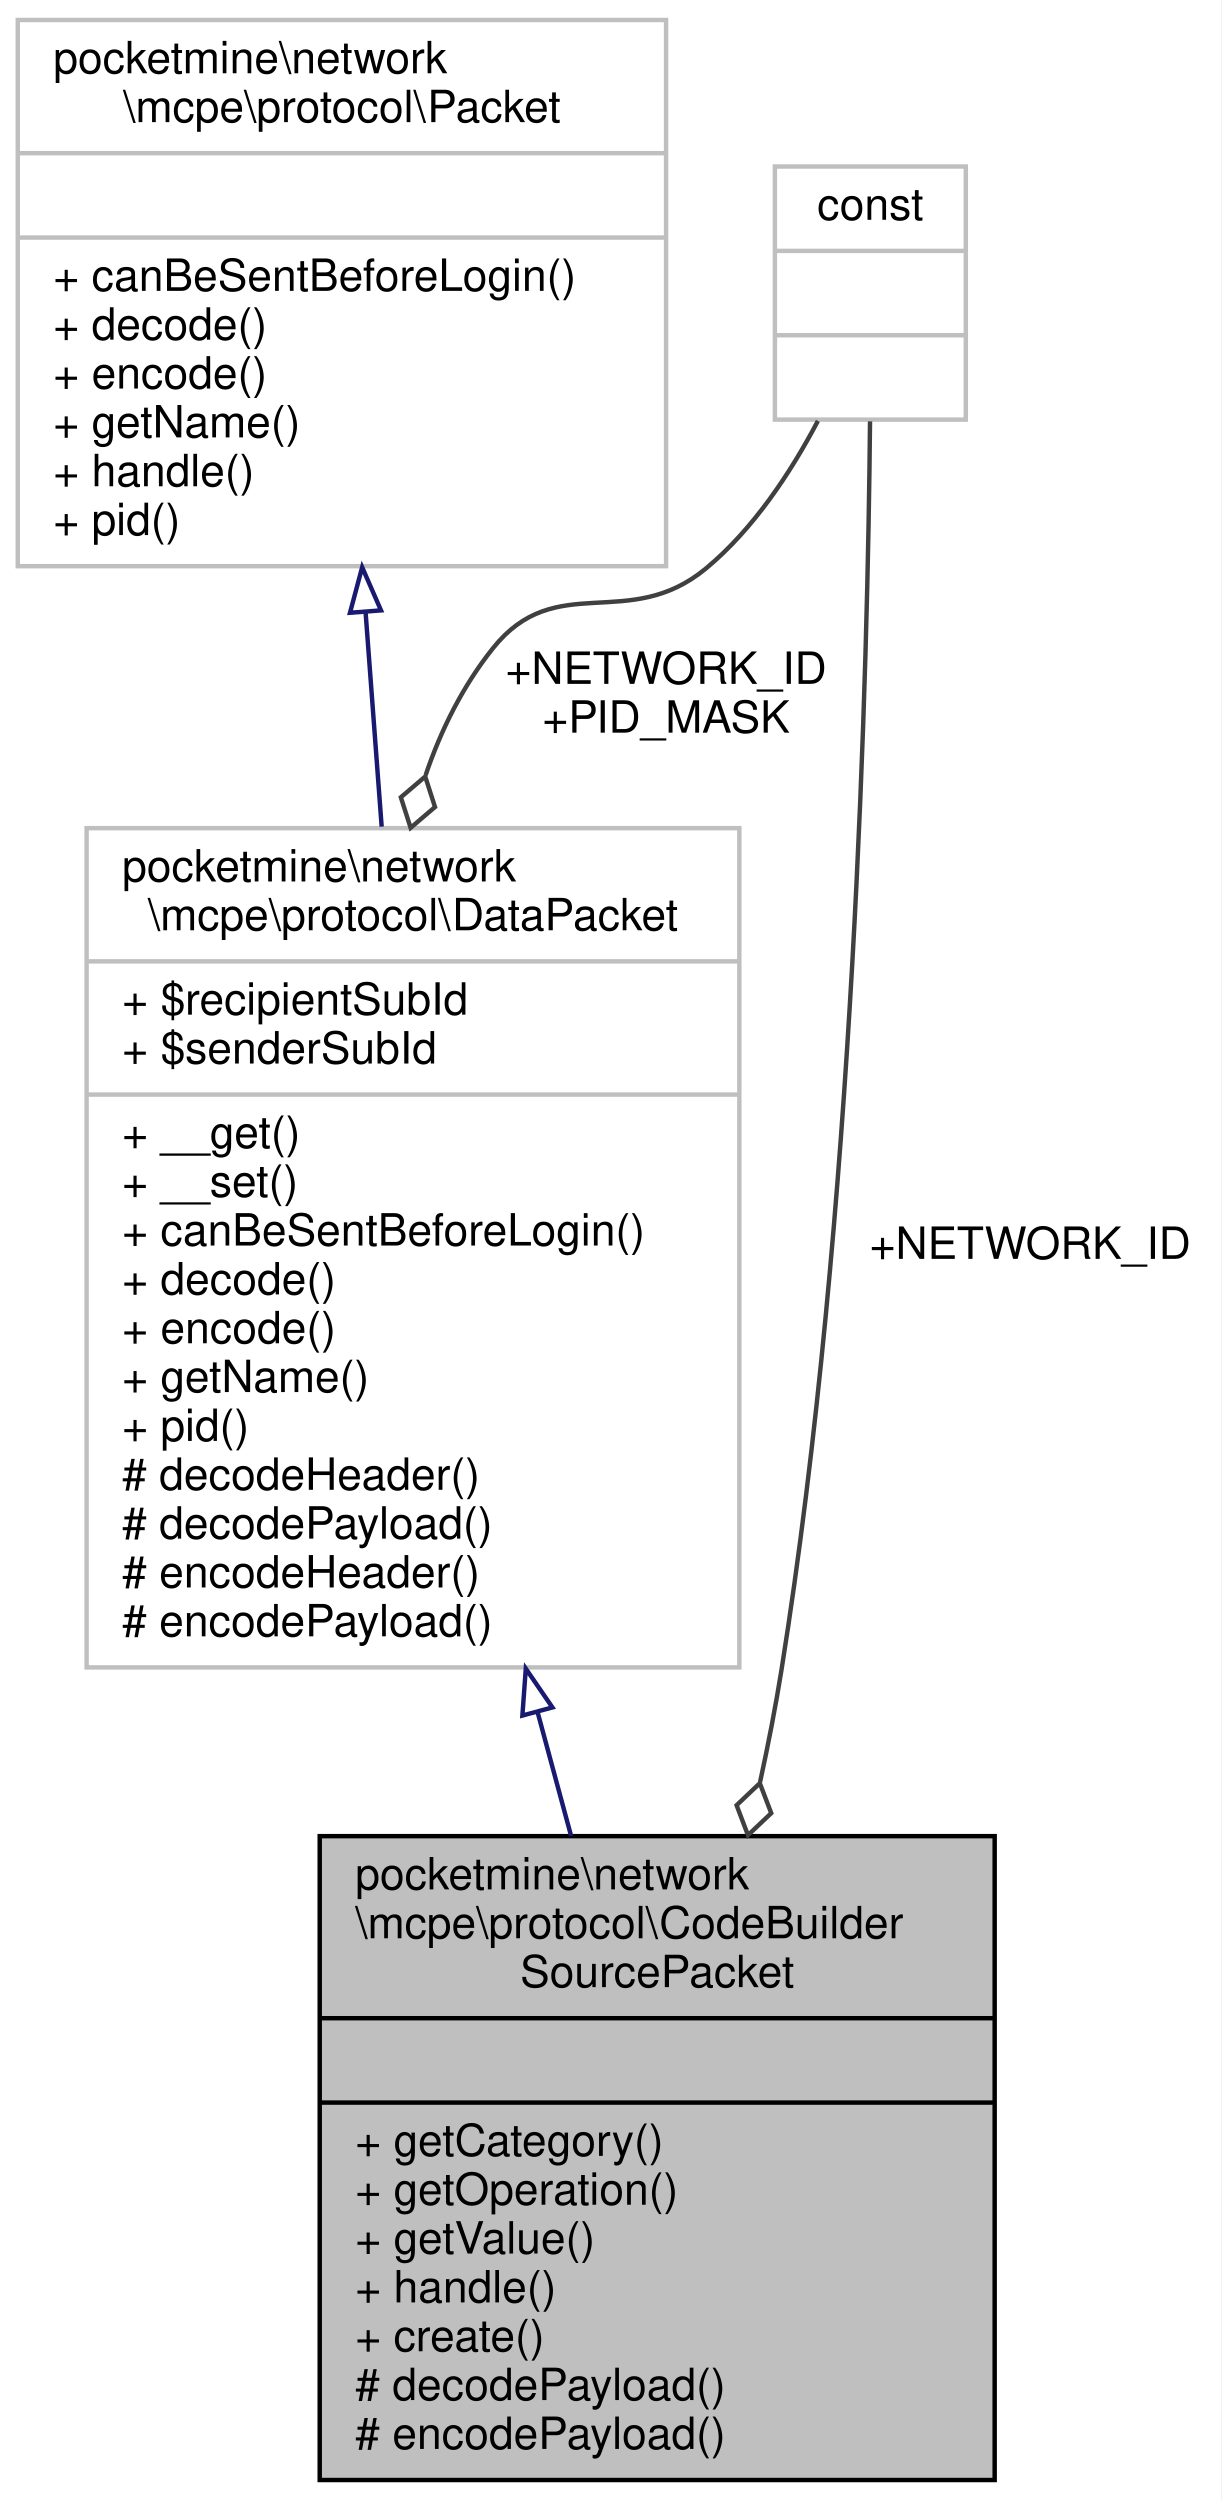
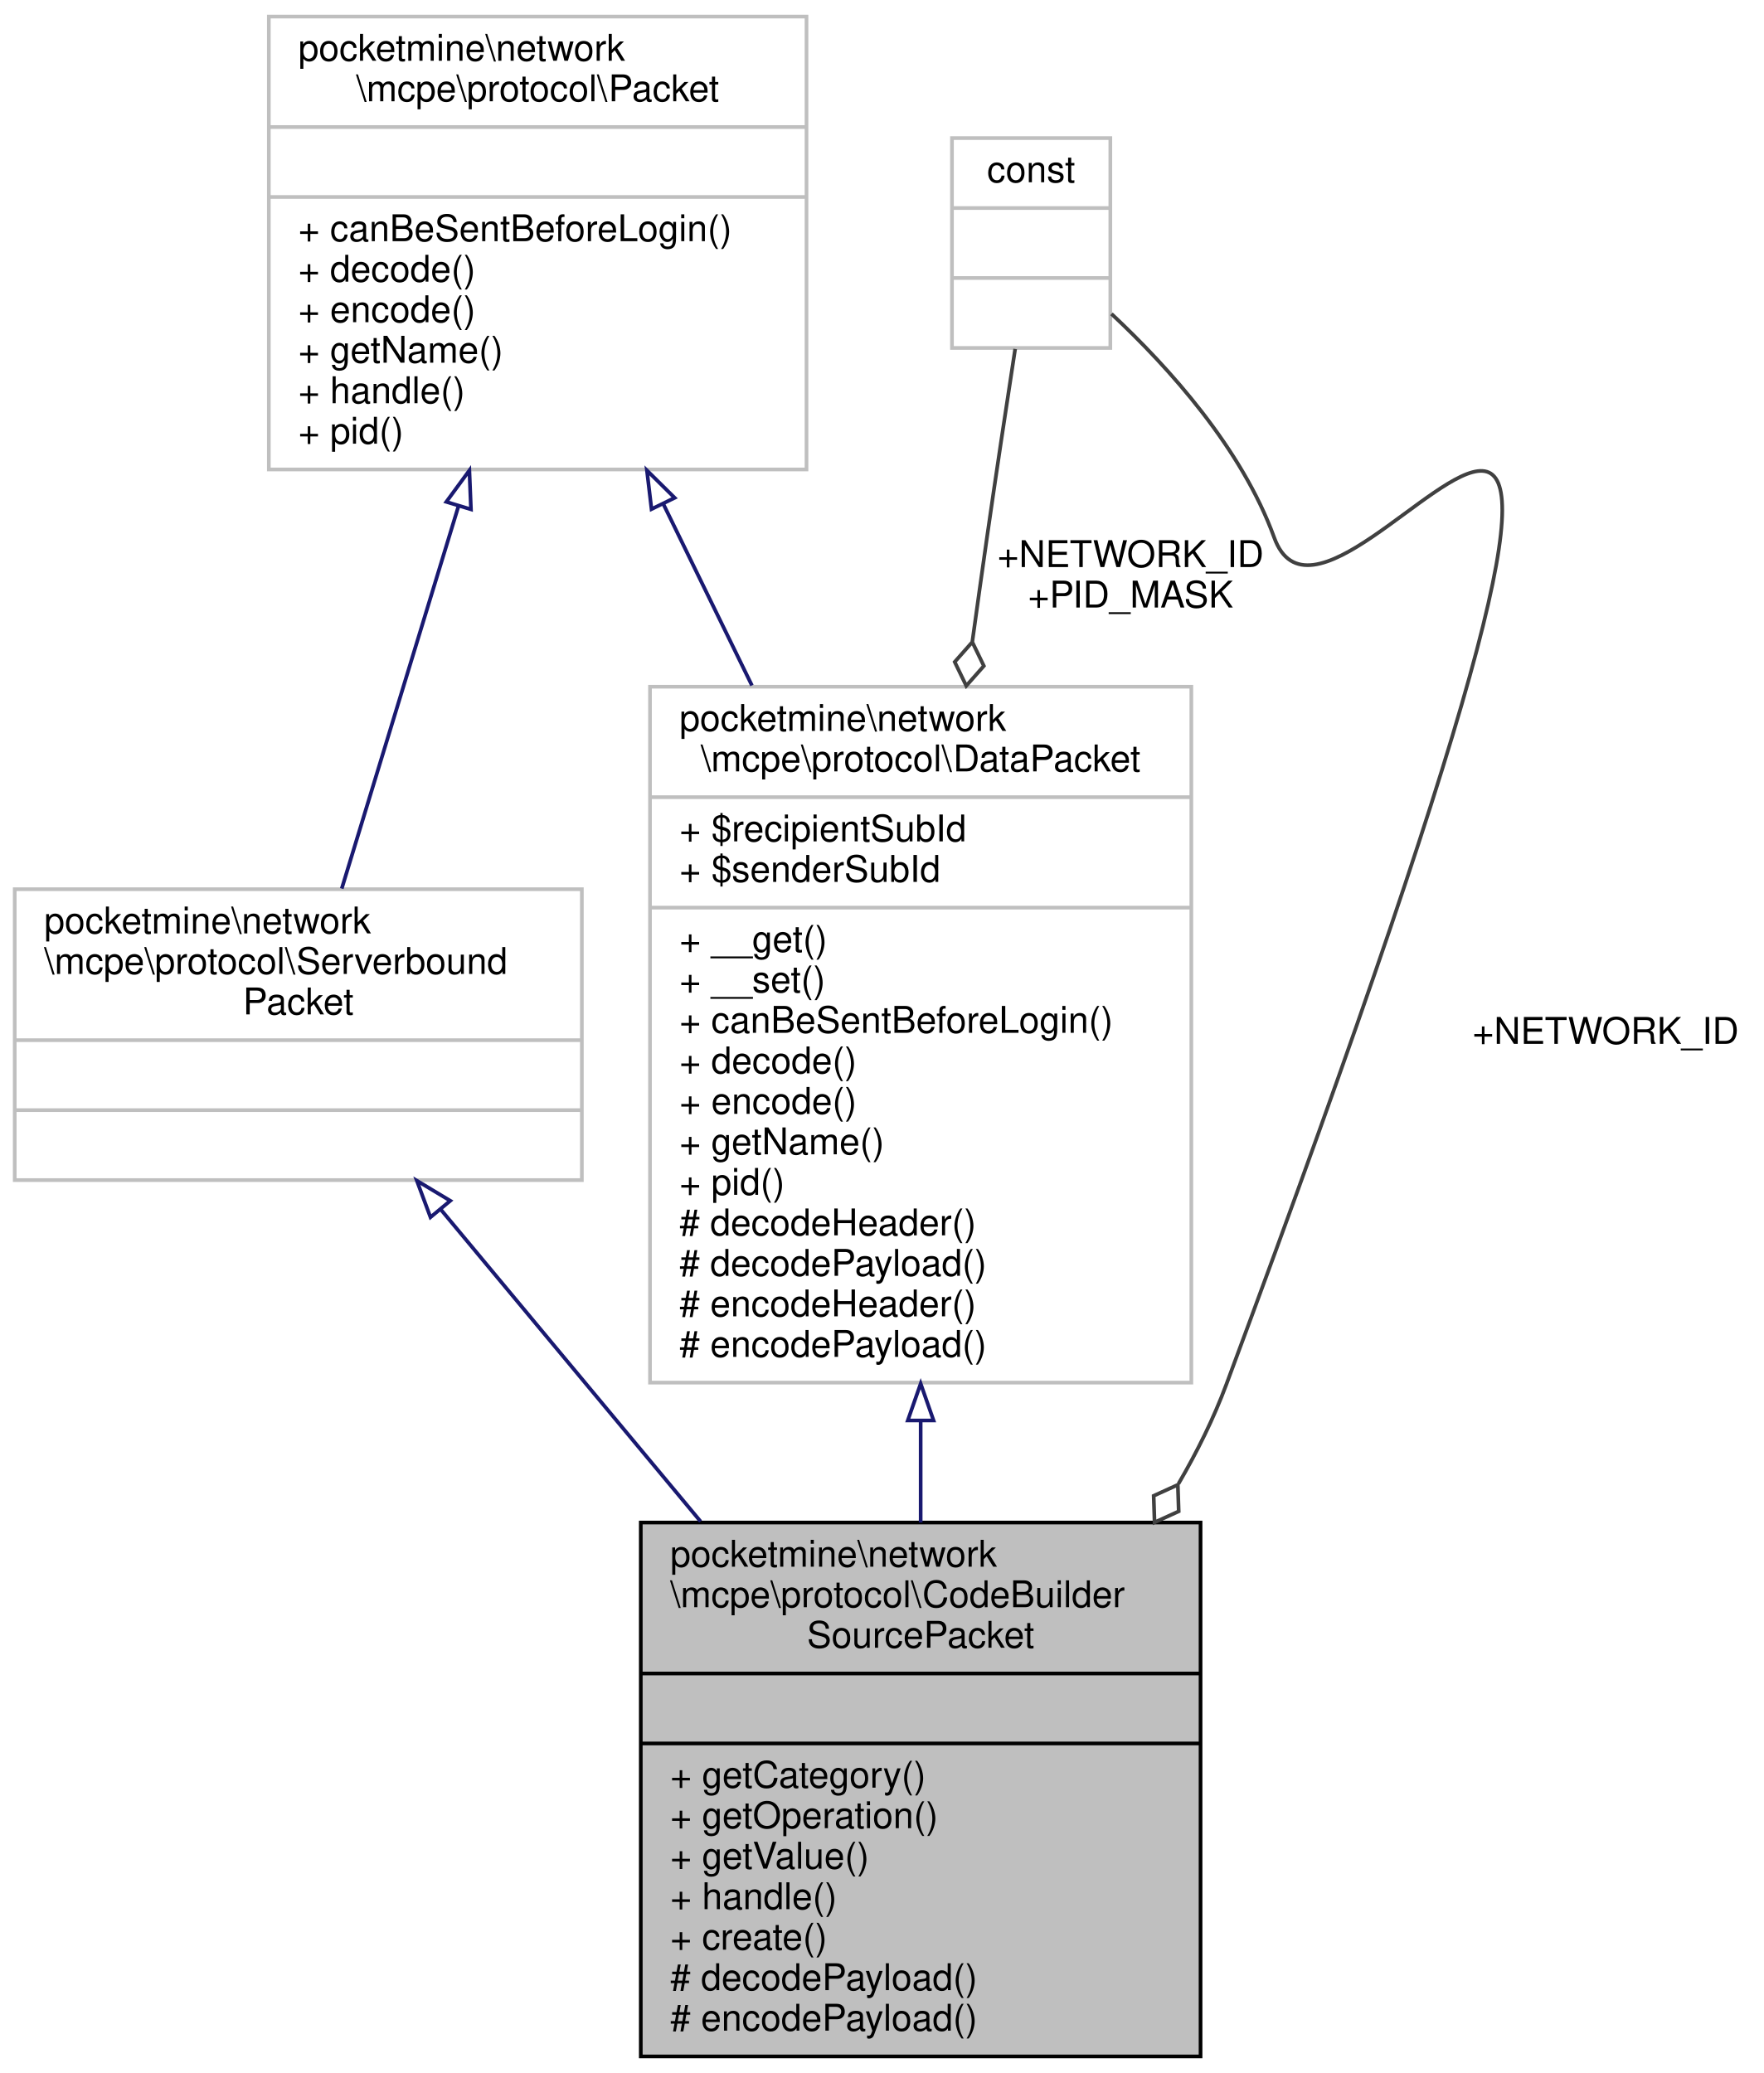
- <svg xmlns="http://www.w3.org/2000/svg" xmlns:xlink="http://www.w3.org/1999/xlink" width="275pt" height="563pt" viewBox="0.00 0.00 275.00 563.00">
+ <svg xmlns="http://www.w3.org/2000/svg" xmlns:xlink="http://www.w3.org/1999/xlink" width="479pt" height="563pt" viewBox="0.00 0.00 479.00 563.00">
  <g id="graph0" class="graph" transform="scale(1 1) rotate(0) translate(4 559)">
-     <polygon fill="white" stroke="transparent" points="-4,4 -4,-559 271,-559 271,4 -4,4" />
+     <polygon fill="white" stroke="transparent" points="-4,4 -4,-559 475,-559 475,4 -4,4" />
    <g id="node1" class="node">
      <g id="a_node1">
        <a xlink:title=" ">
-           <polygon fill="#bfbfbf" stroke="black" points="68,-0.5 68,-145.5 220,-145.5 220,-0.5 68,-0.5" />
-           <text text-anchor="start" x="76" y="-133.5" font-family="Helvetica,sans-Serif" font-size="10.00">pocketmine\network</text>
-           <text text-anchor="start" x="76" y="-122.5" font-family="Helvetica,sans-Serif" font-size="10.00">\mcpe\protocol\CodeBuilder</text>
-           <text text-anchor="middle" x="144" y="-111.5" font-family="Helvetica,sans-Serif" font-size="10.00">SourcePacket</text>
-           <polyline fill="none" stroke="black" points="68,-104.5 220,-104.5 " />
-           <text text-anchor="middle" x="144" y="-92.5" font-family="Helvetica,sans-Serif" font-size="10.00"> </text>
-           <polyline fill="none" stroke="black" points="68,-85.5 220,-85.5 " />
-           <text text-anchor="start" x="76" y="-73.5" font-family="Helvetica,sans-Serif" font-size="10.00">+ getCategory()</text>
-           <text text-anchor="start" x="76" y="-62.5" font-family="Helvetica,sans-Serif" font-size="10.00">+ getOperation()</text>
-           <text text-anchor="start" x="76" y="-51.5" font-family="Helvetica,sans-Serif" font-size="10.00">+ getValue()</text>
-           <text text-anchor="start" x="76" y="-40.5" font-family="Helvetica,sans-Serif" font-size="10.00">+ handle()</text>
-           <text text-anchor="start" x="76" y="-29.5" font-family="Helvetica,sans-Serif" font-size="10.00">+ create()</text>
-           <text text-anchor="start" x="76" y="-18.5" font-family="Helvetica,sans-Serif" font-size="10.00"># decodePayload()</text>
-           <text text-anchor="start" x="76" y="-7.5" font-family="Helvetica,sans-Serif" font-size="10.00"># encodePayload()</text>
+           <polygon fill="#bfbfbf" stroke="black" points="170,-0.5 170,-145.5 322,-145.5 322,-0.5 170,-0.5" />
+           <text text-anchor="start" x="178" y="-133.5" font-family="Helvetica,sans-Serif" font-size="10.00">pocketmine\network</text>
+           <text text-anchor="start" x="178" y="-122.5" font-family="Helvetica,sans-Serif" font-size="10.00">\mcpe\protocol\CodeBuilder</text>
+           <text text-anchor="middle" x="246" y="-111.5" font-family="Helvetica,sans-Serif" font-size="10.00">SourcePacket</text>
+           <polyline fill="none" stroke="black" points="170,-104.5 322,-104.5 " />
+           <text text-anchor="middle" x="246" y="-92.5" font-family="Helvetica,sans-Serif" font-size="10.00"> </text>
+           <polyline fill="none" stroke="black" points="170,-85.5 322,-85.5 " />
+           <text text-anchor="start" x="178" y="-73.5" font-family="Helvetica,sans-Serif" font-size="10.00">+ getCategory()</text>
+           <text text-anchor="start" x="178" y="-62.5" font-family="Helvetica,sans-Serif" font-size="10.00">+ getOperation()</text>
+           <text text-anchor="start" x="178" y="-51.5" font-family="Helvetica,sans-Serif" font-size="10.00">+ getValue()</text>
+           <text text-anchor="start" x="178" y="-40.5" font-family="Helvetica,sans-Serif" font-size="10.00">+ handle()</text>
+           <text text-anchor="start" x="178" y="-29.5" font-family="Helvetica,sans-Serif" font-size="10.00">+ create()</text>
+           <text text-anchor="start" x="178" y="-18.5" font-family="Helvetica,sans-Serif" font-size="10.00"># decodePayload()</text>
+           <text text-anchor="start" x="178" y="-7.5" font-family="Helvetica,sans-Serif" font-size="10.00"># encodePayload()</text>
        </a>
      </g>
    </g>
    <g id="node2" class="node">
      <g id="a_node2">
        <a xlink:href="../../d1/ddb/classpocketmine_1_1network_1_1mcpe_1_1protocol_1_1_data_packet.html" target="_top" xlink:title=" ">
-           <polygon fill="white" stroke="#bfbfbf" points="15.5,-183.5 15.5,-372.5 162.5,-372.5 162.5,-183.5 15.5,-183.5" />
-           <text text-anchor="start" x="23.5" y="-360.5" font-family="Helvetica,sans-Serif" font-size="10.00">pocketmine\network</text>
-           <text text-anchor="middle" x="89" y="-349.5" font-family="Helvetica,sans-Serif" font-size="10.00">\mcpe\protocol\DataPacket</text>
-           <polyline fill="none" stroke="#bfbfbf" points="15.5,-342.5 162.5,-342.5 " />
-           <text text-anchor="start" x="23.5" y="-330.5" font-family="Helvetica,sans-Serif" font-size="10.00">+ $recipientSubId</text>
-           <text text-anchor="start" x="23.5" y="-319.5" font-family="Helvetica,sans-Serif" font-size="10.00">+ $senderSubId</text>
-           <polyline fill="none" stroke="#bfbfbf" points="15.5,-312.5 162.5,-312.5 " />
-           <text text-anchor="start" x="23.5" y="-300.5" font-family="Helvetica,sans-Serif" font-size="10.00">+ __get()</text>
-           <text text-anchor="start" x="23.5" y="-289.5" font-family="Helvetica,sans-Serif" font-size="10.00">+ __set()</text>
-           <text text-anchor="start" x="23.5" y="-278.5" font-family="Helvetica,sans-Serif" font-size="10.00">+ canBeSentBeforeLogin()</text>
-           <text text-anchor="start" x="23.5" y="-267.5" font-family="Helvetica,sans-Serif" font-size="10.00">+ decode()</text>
-           <text text-anchor="start" x="23.5" y="-256.5" font-family="Helvetica,sans-Serif" font-size="10.00">+ encode()</text>
-           <text text-anchor="start" x="23.5" y="-245.5" font-family="Helvetica,sans-Serif" font-size="10.00">+ getName()</text>
-           <text text-anchor="start" x="23.5" y="-234.5" font-family="Helvetica,sans-Serif" font-size="10.00">+ pid()</text>
-           <text text-anchor="start" x="23.5" y="-223.5" font-family="Helvetica,sans-Serif" font-size="10.00"># decodeHeader()</text>
-           <text text-anchor="start" x="23.5" y="-212.5" font-family="Helvetica,sans-Serif" font-size="10.00"># decodePayload()</text>
-           <text text-anchor="start" x="23.5" y="-201.5" font-family="Helvetica,sans-Serif" font-size="10.00"># encodeHeader()</text>
-           <text text-anchor="start" x="23.5" y="-190.5" font-family="Helvetica,sans-Serif" font-size="10.00"># encodePayload()</text>
+           <polygon fill="white" stroke="#bfbfbf" points="172.5,-183.5 172.5,-372.5 319.5,-372.5 319.5,-183.5 172.5,-183.5" />
+           <text text-anchor="start" x="180.5" y="-360.5" font-family="Helvetica,sans-Serif" font-size="10.00">pocketmine\network</text>
+           <text text-anchor="middle" x="246" y="-349.5" font-family="Helvetica,sans-Serif" font-size="10.00">\mcpe\protocol\DataPacket</text>
+           <polyline fill="none" stroke="#bfbfbf" points="172.5,-342.5 319.5,-342.5 " />
+           <text text-anchor="start" x="180.5" y="-330.5" font-family="Helvetica,sans-Serif" font-size="10.00">+ $recipientSubId</text>
+           <text text-anchor="start" x="180.5" y="-319.5" font-family="Helvetica,sans-Serif" font-size="10.00">+ $senderSubId</text>
+           <polyline fill="none" stroke="#bfbfbf" points="172.5,-312.5 319.5,-312.5 " />
+           <text text-anchor="start" x="180.5" y="-300.5" font-family="Helvetica,sans-Serif" font-size="10.00">+ __get()</text>
+           <text text-anchor="start" x="180.5" y="-289.5" font-family="Helvetica,sans-Serif" font-size="10.00">+ __set()</text>
+           <text text-anchor="start" x="180.5" y="-278.5" font-family="Helvetica,sans-Serif" font-size="10.00">+ canBeSentBeforeLogin()</text>
+           <text text-anchor="start" x="180.5" y="-267.5" font-family="Helvetica,sans-Serif" font-size="10.00">+ decode()</text>
+           <text text-anchor="start" x="180.5" y="-256.5" font-family="Helvetica,sans-Serif" font-size="10.00">+ encode()</text>
+           <text text-anchor="start" x="180.5" y="-245.5" font-family="Helvetica,sans-Serif" font-size="10.00">+ getName()</text>
+           <text text-anchor="start" x="180.5" y="-234.5" font-family="Helvetica,sans-Serif" font-size="10.00">+ pid()</text>
+           <text text-anchor="start" x="180.5" y="-223.5" font-family="Helvetica,sans-Serif" font-size="10.00"># decodeHeader()</text>
+           <text text-anchor="start" x="180.5" y="-212.5" font-family="Helvetica,sans-Serif" font-size="10.00"># decodePayload()</text>
+           <text text-anchor="start" x="180.5" y="-201.5" font-family="Helvetica,sans-Serif" font-size="10.00"># encodeHeader()</text>
+           <text text-anchor="start" x="180.5" y="-190.5" font-family="Helvetica,sans-Serif" font-size="10.00"># encodePayload()</text>
        </a>
      </g>
    </g>
    <g id="edge1" class="edge">
-       <path fill="none" stroke="midnightblue" d="M117.07,-173.4C119.62,-163.97 122.17,-154.57 124.62,-145.51" />
-       <polygon fill="none" stroke="midnightblue" points="113.64,-172.66 114.41,-183.22 120.4,-174.49 113.64,-172.66" />
+       <path fill="none" stroke="midnightblue" d="M246,-173.11C246,-163.78 246,-154.47 246,-145.51" />
+       <polygon fill="none" stroke="midnightblue" points="242.5,-173.22 246,-183.22 249.5,-173.22 242.5,-173.22" />
    </g>
    <g id="node3" class="node">
      <g id="a_node3">
        <a xlink:href="../../d4/d5d/interfacepocketmine_1_1network_1_1mcpe_1_1protocol_1_1_packet.html" target="_top" xlink:title=" ">
-           <polygon fill="white" stroke="#bfbfbf" points="0,-431.5 0,-554.5 146,-554.5 146,-431.5 0,-431.5" />
-           <text text-anchor="start" x="8" y="-542.5" font-family="Helvetica,sans-Serif" font-size="10.00">pocketmine\network</text>
-           <text text-anchor="middle" x="73" y="-531.5" font-family="Helvetica,sans-Serif" font-size="10.00">\mcpe\protocol\Packet</text>
-           <polyline fill="none" stroke="#bfbfbf" points="0,-524.5 146,-524.5 " />
-           <text text-anchor="middle" x="73" y="-512.5" font-family="Helvetica,sans-Serif" font-size="10.00"> </text>
-           <polyline fill="none" stroke="#bfbfbf" points="0,-505.5 146,-505.5 " />
-           <text text-anchor="start" x="8" y="-493.5" font-family="Helvetica,sans-Serif" font-size="10.00">+ canBeSentBeforeLogin()</text>
-           <text text-anchor="start" x="8" y="-482.5" font-family="Helvetica,sans-Serif" font-size="10.00">+ decode()</text>
-           <text text-anchor="start" x="8" y="-471.5" font-family="Helvetica,sans-Serif" font-size="10.00">+ encode()</text>
-           <text text-anchor="start" x="8" y="-460.5" font-family="Helvetica,sans-Serif" font-size="10.00">+ getName()</text>
-           <text text-anchor="start" x="8" y="-449.5" font-family="Helvetica,sans-Serif" font-size="10.00">+ handle()</text>
-           <text text-anchor="start" x="8" y="-438.5" font-family="Helvetica,sans-Serif" font-size="10.00">+ pid()</text>
+           <polygon fill="white" stroke="#bfbfbf" points="69,-431.5 69,-554.5 215,-554.5 215,-431.5 69,-431.5" />
+           <text text-anchor="start" x="77" y="-542.5" font-family="Helvetica,sans-Serif" font-size="10.00">pocketmine\network</text>
+           <text text-anchor="middle" x="142" y="-531.5" font-family="Helvetica,sans-Serif" font-size="10.00">\mcpe\protocol\Packet</text>
+           <polyline fill="none" stroke="#bfbfbf" points="69,-524.5 215,-524.5 " />
+           <text text-anchor="middle" x="142" y="-512.5" font-family="Helvetica,sans-Serif" font-size="10.00"> </text>
+           <polyline fill="none" stroke="#bfbfbf" points="69,-505.5 215,-505.5 " />
+           <text text-anchor="start" x="77" y="-493.5" font-family="Helvetica,sans-Serif" font-size="10.00">+ canBeSentBeforeLogin()</text>
+           <text text-anchor="start" x="77" y="-482.5" font-family="Helvetica,sans-Serif" font-size="10.00">+ decode()</text>
+           <text text-anchor="start" x="77" y="-471.5" font-family="Helvetica,sans-Serif" font-size="10.00">+ encode()</text>
+           <text text-anchor="start" x="77" y="-460.5" font-family="Helvetica,sans-Serif" font-size="10.00">+ getName()</text>
+           <text text-anchor="start" x="77" y="-449.5" font-family="Helvetica,sans-Serif" font-size="10.00">+ handle()</text>
+           <text text-anchor="start" x="77" y="-438.5" font-family="Helvetica,sans-Serif" font-size="10.00">+ pid()</text>
        </a>
      </g>
    </g>
    <g id="edge2" class="edge">
-       <path fill="none" stroke="midnightblue" d="M78.32,-421.24C79.48,-405.74 80.73,-389.09 81.95,-372.84" />
-       <polygon fill="none" stroke="midnightblue" points="74.82,-421.01 77.56,-431.25 81.8,-421.54 74.82,-421.01" />
+       <path fill="none" stroke="midnightblue" d="M176.12,-422.13C183.81,-406.37 192.1,-389.4 200.18,-372.84" />
+       <polygon fill="none" stroke="midnightblue" points="172.91,-420.73 171.66,-431.25 179.2,-423.8 172.91,-420.73" />
+     </g>
+     <g id="node5" class="node">
+       <g id="a_node5">
+         <a xlink:href="../../dd/de6/interfacepocketmine_1_1network_1_1mcpe_1_1protocol_1_1_serverbound_packet.html" target="_top" xlink:title=" ">
+           <polygon fill="white" stroke="#bfbfbf" points="0,-238.5 0,-317.5 154,-317.5 154,-238.5 0,-238.5" />
+           <text text-anchor="start" x="8" y="-305.5" font-family="Helvetica,sans-Serif" font-size="10.00">pocketmine\network</text>
+           <text text-anchor="start" x="8" y="-294.5" font-family="Helvetica,sans-Serif" font-size="10.00">\mcpe\protocol\Serverbound</text>
+           <text text-anchor="middle" x="77" y="-283.5" font-family="Helvetica,sans-Serif" font-size="10.00">Packet</text>
+           <polyline fill="none" stroke="#bfbfbf" points="0,-276.5 154,-276.5 " />
+           <text text-anchor="middle" x="77" y="-264.5" font-family="Helvetica,sans-Serif" font-size="10.00"> </text>
+           <polyline fill="none" stroke="#bfbfbf" points="0,-257.5 154,-257.5 " />
+           <text text-anchor="middle" x="77" y="-245.5" font-family="Helvetica,sans-Serif" font-size="10.00"> </text>
+         </a>
+       </g>
+     </g>
+     <g id="edge5" class="edge">
+       <path fill="none" stroke="midnightblue" d="M120.53,-421.65C109.97,-387.03 97.64,-346.62 88.8,-317.67" />
+       <polygon fill="none" stroke="midnightblue" points="117.19,-422.7 123.46,-431.25 123.89,-420.66 117.19,-422.7" />
    </g>
    <g id="node4" class="node">
      <g id="a_node4">
        <a xlink:title=" ">
-           <polygon fill="white" stroke="#bfbfbf" points="170.5,-464.5 170.5,-521.5 213.5,-521.5 213.5,-464.5 170.5,-464.5" />
-           <text text-anchor="middle" x="192" y="-509.5" font-family="Helvetica,sans-Serif" font-size="10.00">const</text>
-           <polyline fill="none" stroke="#bfbfbf" points="170.5,-502.5 213.5,-502.5 " />
-           <text text-anchor="middle" x="192" y="-490.5" font-family="Helvetica,sans-Serif" font-size="10.00"> </text>
-           <polyline fill="none" stroke="#bfbfbf" points="170.5,-483.5 213.5,-483.5 " />
-           <text text-anchor="middle" x="192" y="-471.5" font-family="Helvetica,sans-Serif" font-size="10.00"> </text>
+           <polygon fill="white" stroke="#bfbfbf" points="254.5,-464.5 254.5,-521.5 297.5,-521.5 297.5,-464.5 254.5,-464.5" />
+           <text text-anchor="middle" x="276" y="-509.5" font-family="Helvetica,sans-Serif" font-size="10.00">const</text>
+           <polyline fill="none" stroke="#bfbfbf" points="254.5,-502.5 297.5,-502.5 " />
+           <text text-anchor="middle" x="276" y="-490.5" font-family="Helvetica,sans-Serif" font-size="10.00"> </text>
+           <polyline fill="none" stroke="#bfbfbf" points="254.5,-483.5 297.5,-483.5 " />
+           <text text-anchor="middle" x="276" y="-471.5" font-family="Helvetica,sans-Serif" font-size="10.00"> </text>
        </a>
      </g>
    </g>
-     <g id="edge4" class="edge">
-       <path fill="none" stroke="#404040" d="M191.93,-464.11C191.42,-409.7 188.37,-285.73 172,-183 170.68,-174.74 169.02,-166.19 167.17,-157.68" />
-       <polygon fill="none" stroke="#404040" points="167.11,-157.42 161.88,-152.46 164.44,-145.72 169.68,-150.68 167.11,-157.42" />
-       <text text-anchor="middle" x="228" y="-275.5" font-family="Helvetica,sans-Serif" font-size="10.00"> +NETWORK_ID</text>
+     <g id="edge6" class="edge">
+       <path fill="none" stroke="#404040" d="M297.81,-473.76C313.44,-459.16 333.22,-437.19 342,-413 359.78,-363.99 479.48,-586.93 329,-183 325.58,-173.81 321.1,-164.75 316,-156.02" />
+       <polygon fill="none" stroke="#404040" points="315.83,-155.75 309.27,-152.76 309.51,-145.55 316.07,-148.54 315.83,-155.75" />
+       <text text-anchor="middle" x="432" y="-275.5" font-family="Helvetica,sans-Serif" font-size="10.00"> +NETWORK_ID</text>
    </g>
    <g id="edge3" class="edge">
-       <path fill="none" stroke="#404040" d="M180.19,-464.21C174.1,-452.64 165.68,-439.85 155,-431 137.46,-416.46 121.2,-430.82 107,-413 100.25,-404.53 95.35,-394.76 91.85,-384.44" />
-       <polygon fill="none" stroke="#404040" points="91.76,-384.12 86.27,-379.45 88.47,-372.58 93.96,-377.26 91.76,-384.12" />
-       <text text-anchor="middle" x="146" y="-405" font-family="Helvetica,sans-Serif" font-size="10.00"> +NETWORK_ID</text>
-       <text text-anchor="middle" x="146" y="-394" font-family="Helvetica,sans-Serif" font-size="10.00">+PID_MASK</text>
+       <path fill="none" stroke="#404040" d="M271.66,-464.23C269.33,-449.1 266.44,-430.03 264,-413 262.69,-403.85 261.36,-394.35 260.04,-384.81" />
+       <polygon fill="none" stroke="#404040" points="260.02,-384.63 255.24,-379.23 258.38,-372.74 263.16,-378.14 260.02,-384.63" />
+       <text text-anchor="middle" x="303" y="-405" font-family="Helvetica,sans-Serif" font-size="10.00"> +NETWORK_ID</text>
+       <text text-anchor="middle" x="303" y="-394" font-family="Helvetica,sans-Serif" font-size="10.00">+PID_MASK</text>
+     </g>
+     <g id="edge4" class="edge">
+       <path fill="none" stroke="midnightblue" d="M115.76,-230.44C136.63,-205.38 162.81,-173.92 186.23,-145.8" />
+       <polygon fill="none" stroke="midnightblue" points="112.89,-228.41 109.19,-238.34 118.27,-232.89 112.89,-228.41" />
    </g>
  </g>
</svg>
